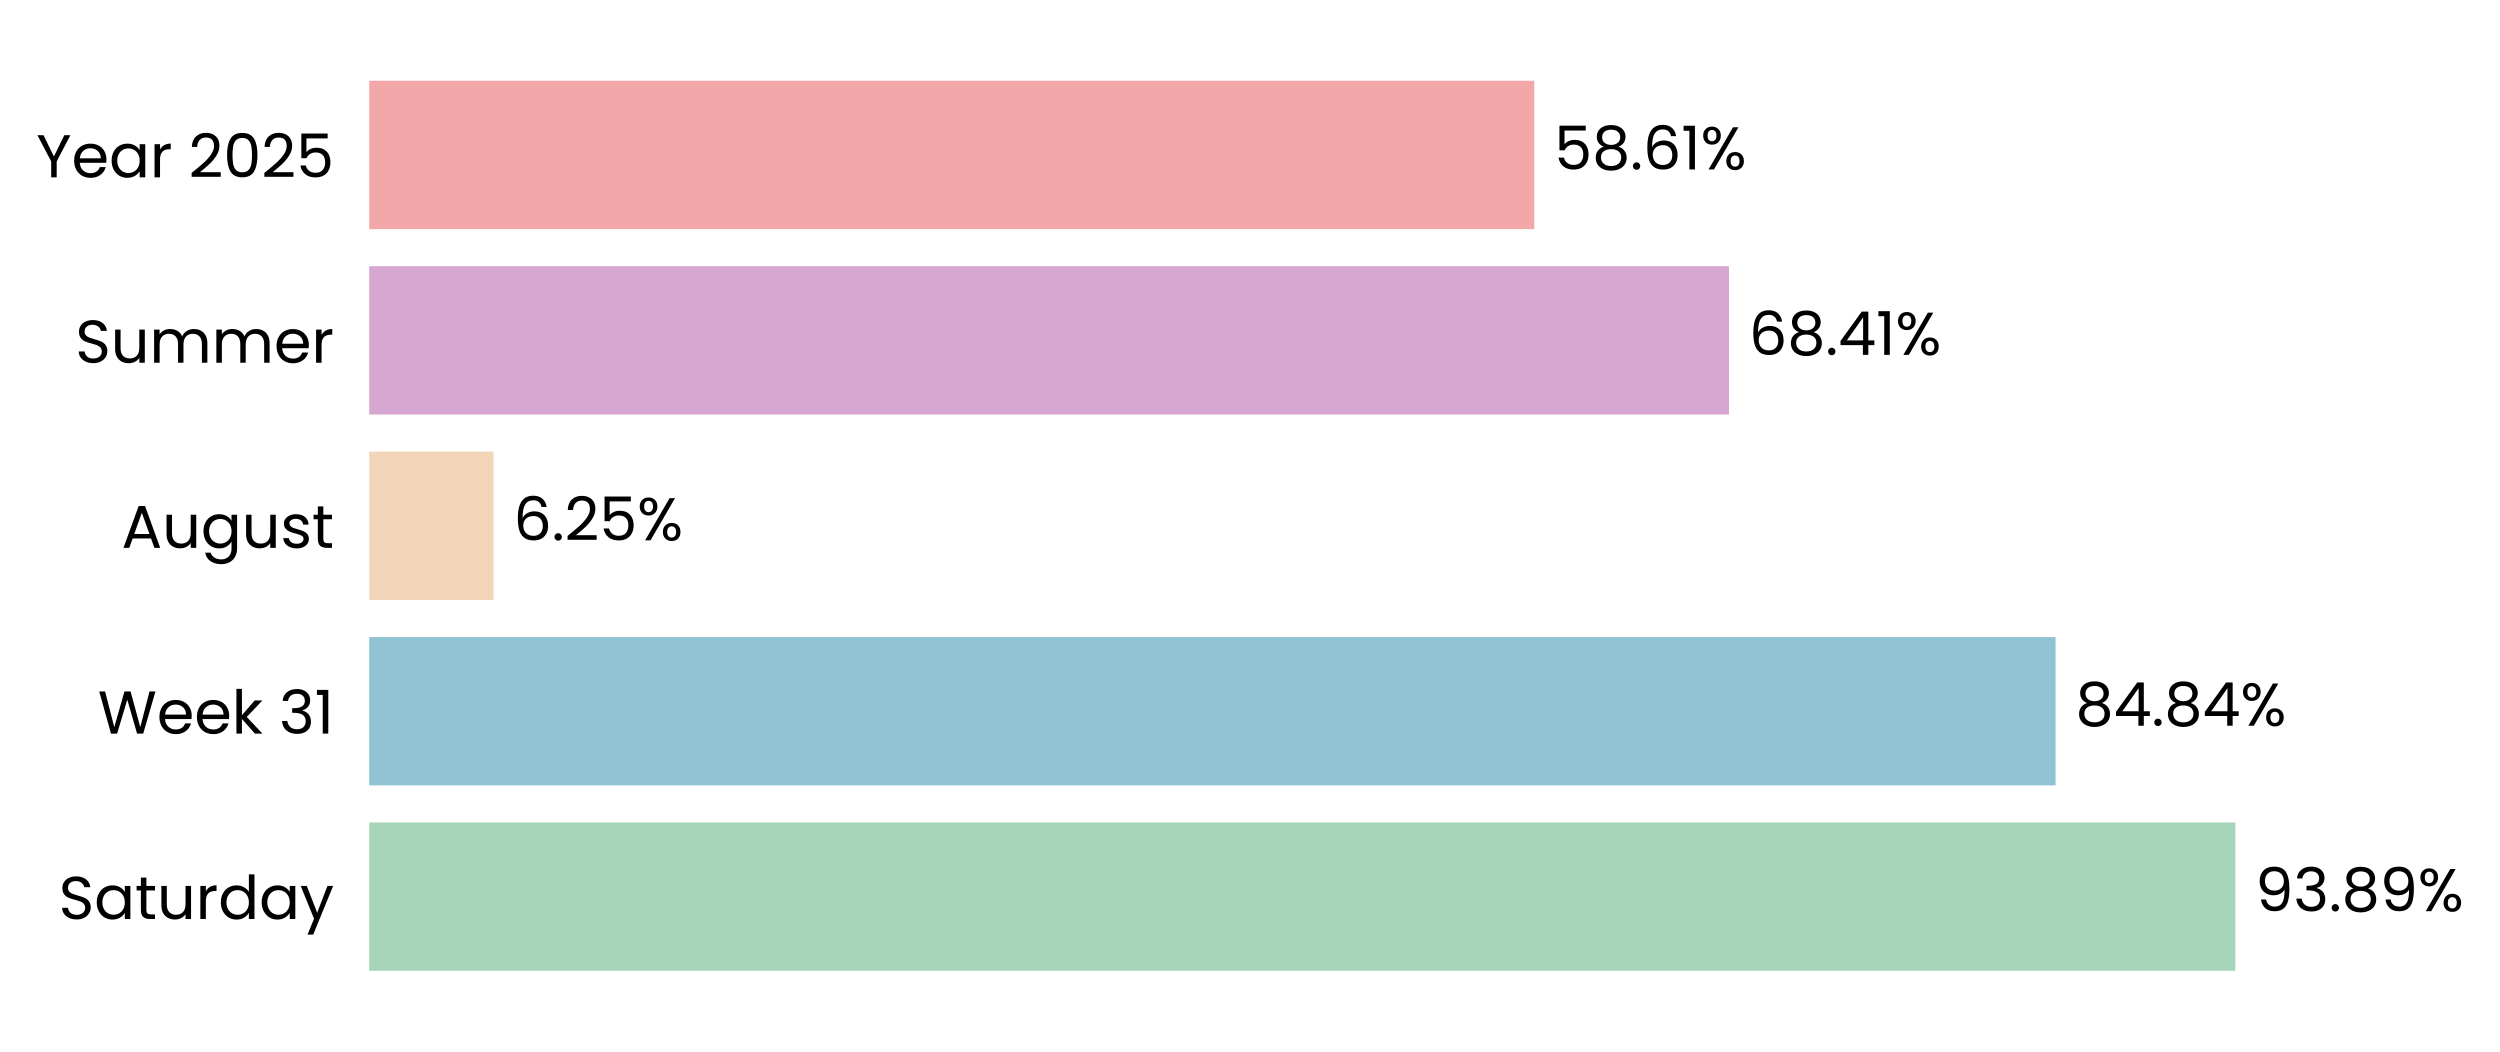
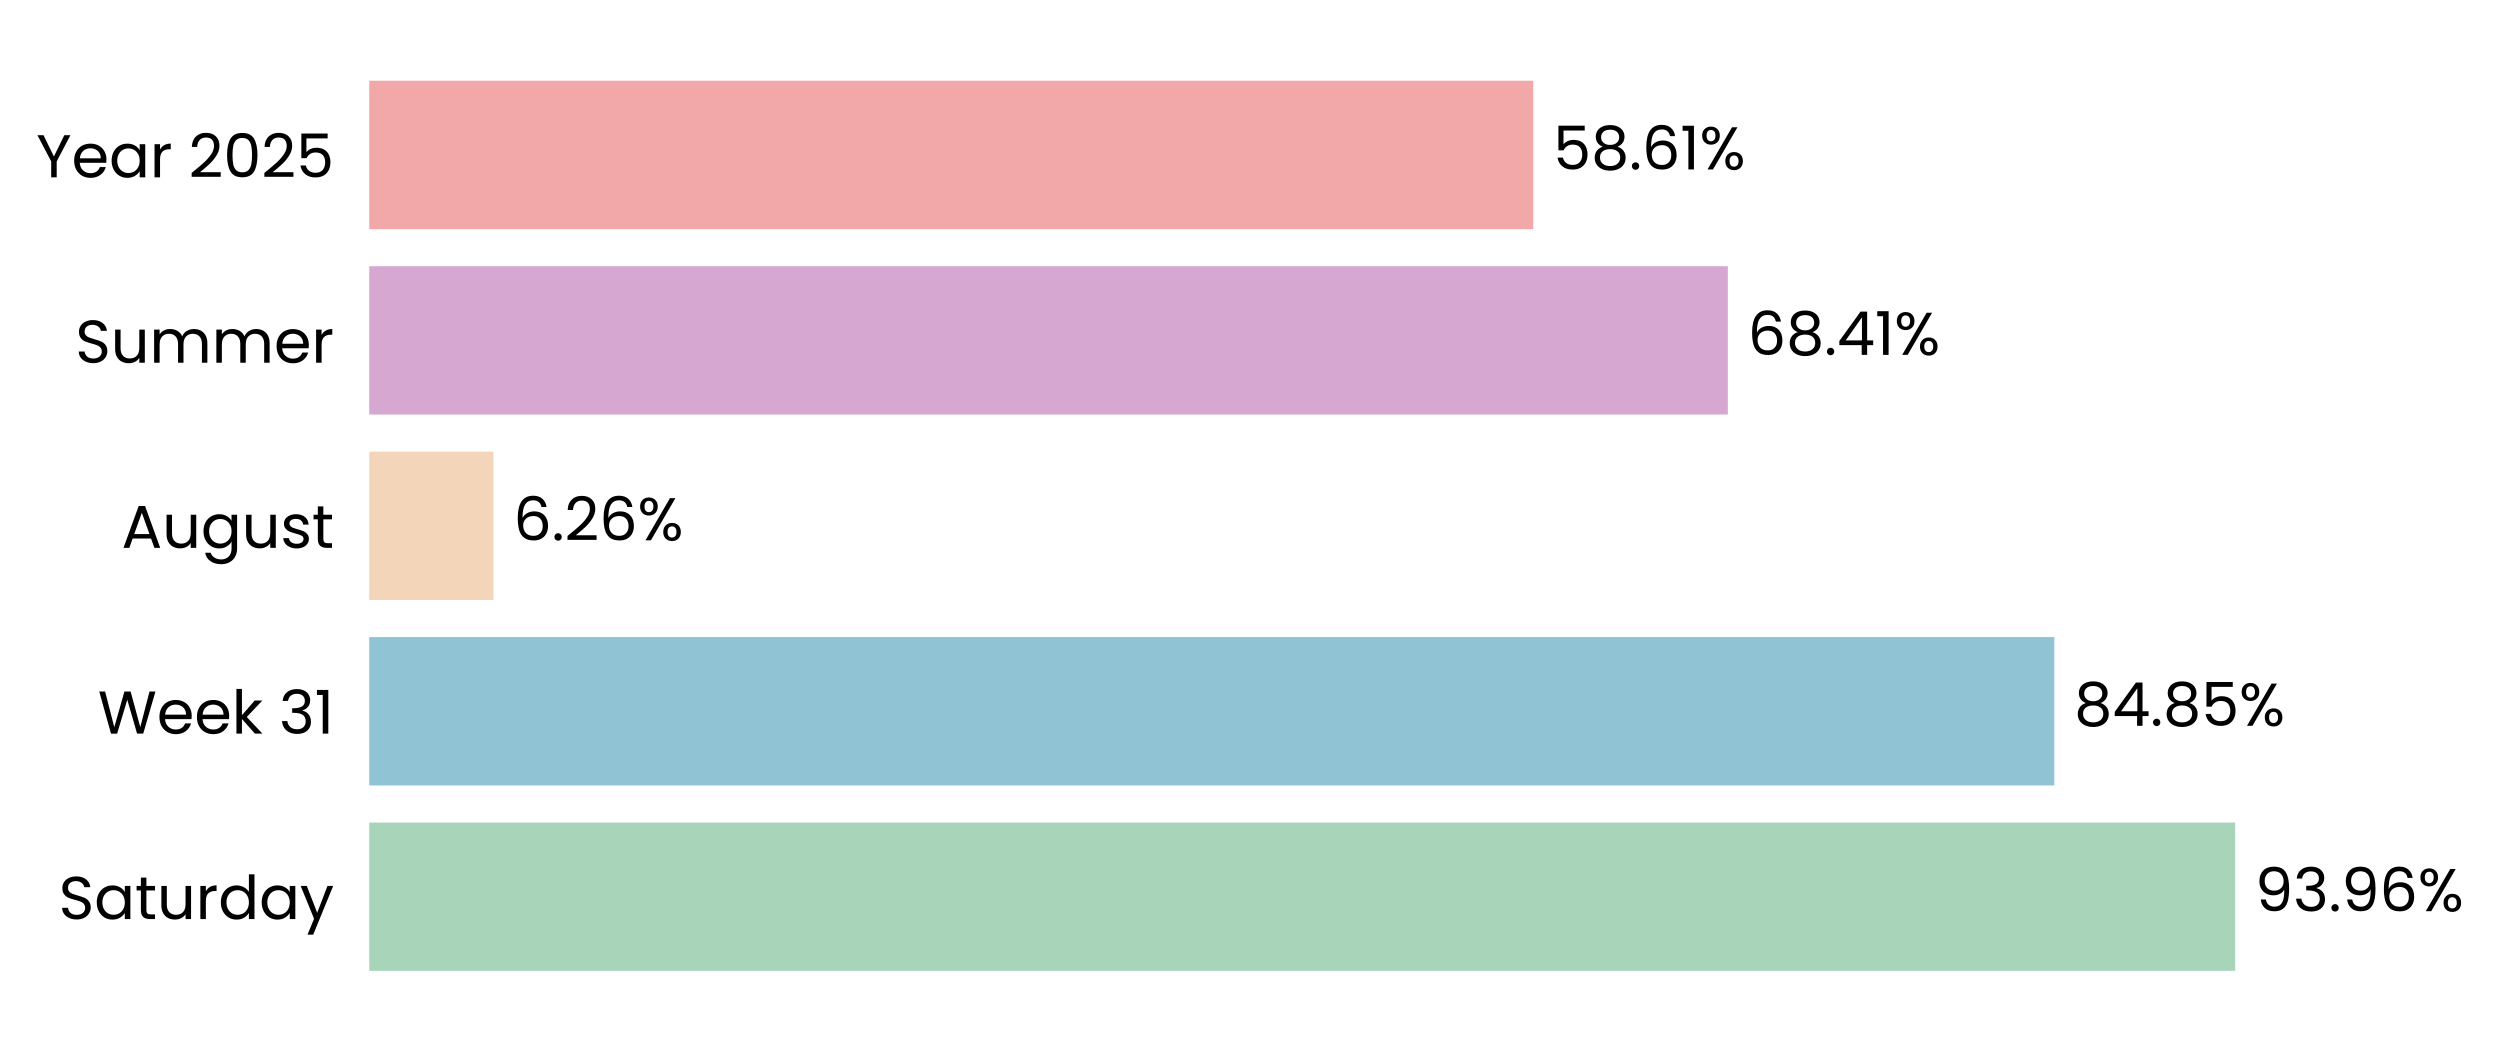
- <svg xmlns="http://www.w3.org/2000/svg" xmlns:xlink="http://www.w3.org/1999/xlink" width="496.383pt" height="208.8pt" viewBox="0 0 496.383 208.8" version="1.1">
+ <svg xmlns="http://www.w3.org/2000/svg" xmlns:xlink="http://www.w3.org/1999/xlink" width="496.363pt" height="208.8pt" viewBox="0 0 496.363 208.8" version="1.1">
  <defs>
    <style type="text/css">*{stroke-linejoin: round; stroke-linecap: butt}</style>
  </defs>
  <g id="figure_1">
    <g id="patch_1">
-       <path d="M 0 208.8  L 496.383 208.8  L 496.383 0  L 0 0  L 0 208.8  z " style="fill: none" />
+       <path d="M 0 208.8  L 496.363 208.8  L 496.363 0  L 0 0  L 0 208.8  z " style="fill: none" />
    </g>
    <g id="axes_1">
      <g id="patch_2">
-         <path d="M 73.311 201.6  L 467.965 201.6  L 467.965 7.2  L 73.311 7.2  L 73.311 201.6  z " style="fill: none" />
+         <path d="M 73.311 201.6  L 467.604 201.6  L 467.604 7.2  L 73.311 7.2  L 73.311 201.6  z " style="fill: none" />
      </g>
      <g id="patch_3">
-         <path d="M 73.311 192.764  L 443.848 192.764  L 443.848 163.309  L 73.311 163.309  z " clip-path="url(#p7e86b701ef)" style="fill: #a8d5ba" />
+         <path d="M 73.311 192.764  L 443.782 192.764  L 443.782 163.309  L 73.311 163.309  z " clip-path="url(#p16296e8842)" style="fill: #a8d5ba" />
      </g>
      <g id="patch_4">
-         <path d="M 73.311 155.945  L 408.141 155.945  L 408.141 126.491  L 73.311 126.491  z " clip-path="url(#p7e86b701ef)" style="fill: #90c3d4" />
+         <path d="M 73.311 155.945  L 407.873 155.945  L 407.873 126.491  L 73.311 126.491  z " clip-path="url(#p16296e8842)" style="fill: #90c3d4" />
      </g>
      <g id="patch_5">
-         <path d="M 73.311 119.127  L 97.995 119.127  L 97.995 89.673  L 73.311 89.673  z " clip-path="url(#p7e86b701ef)" style="fill: #f3d6ba" />
+         <path d="M 73.311 119.127  L 97.981 119.127  L 97.981 89.673  L 73.311 89.673  z " clip-path="url(#p16296e8842)" style="fill: #f3d6ba" />
      </g>
      <g id="patch_6">
-         <path d="M 73.311 82.309  L 343.301 82.309  L 343.301 52.855  L 73.311 52.855  z " clip-path="url(#p7e86b701ef)" style="fill: #d6a8d1" />
+         <path d="M 73.311 82.309  L 343.057 82.309  L 343.057 52.855  L 73.311 52.855  z " clip-path="url(#p16296e8842)" style="fill: #d6a8d1" />
      </g>
      <g id="patch_7">
-         <path d="M 73.311 45.491  L 304.631 45.491  L 304.631 16.036  L 73.311 16.036  z " clip-path="url(#p7e86b701ef)" style="fill: #f2a8a8" />
+         <path d="M 73.311 45.491  L 304.42 45.491  L 304.42 16.036  L 73.311 16.036  z " clip-path="url(#p16296e8842)" style="fill: #f2a8a8" />
      </g>
      <g id="matplotlib.axis_1">
        <g id="ytick_1">
          <g id="text_1">
            <g transform="translate(11.65312 182.4764) scale(0.12 -0.12)">
              <defs>
                <path id="Poppins-Regular-53" d="M 1907 -45  Q 1466 -45 1117 112  Q 768 269 569 547  Q 371 826 365 1190  L 986 1190  Q 1018 877 1245 662  Q 1472 448 1907 448  Q 2323 448 2563 656  Q 2803 864 2803 1190  Q 2803 1446 2662 1606  Q 2522 1766 2310 1849  Q 2099 1933 1741 2029  Q 1299 2144 1033 2259  Q 768 2374 579 2620  Q 390 2867 390 3283  Q 390 3648 576 3929  Q 762 4211 1098 4364  Q 1434 4518 1869 4518  Q 2496 4518 2896 4204  Q 3296 3891 3347 3373  L 2707 3373  Q 2675 3629 2438 3824  Q 2202 4019 1811 4019  Q 1446 4019 1216 3830  Q 986 3642 986 3302  Q 986 3059 1123 2905  Q 1261 2752 1462 2672  Q 1664 2592 2029 2490  Q 2470 2368 2739 2249  Q 3008 2131 3200 1884  Q 3392 1638 3392 1216  Q 3392 890 3219 602  Q 3046 314 2707 134  Q 2368 -45 1907 -45  z " transform="scale(0.015625)" />
                <path id="Poppins-Regular-61" d="M 275 1766  Q 275 2304 492 2710  Q 710 3117 1091 3341  Q 1472 3565 1939 3565  Q 2400 3565 2739 3366  Q 3078 3168 3245 2867  L 3245 3507  L 3834 3507  L 3834 0  L 3245 0  L 3245 653  Q 3072 346 2729 144  Q 2387 -58 1933 -58  Q 1466 -58 1088 172  Q 710 403 492 819  Q 275 1235 275 1766  z M 3245 1760  Q 3245 2157 3085 2451  Q 2925 2746 2653 2902  Q 2381 3059 2054 3059  Q 1728 3059 1459 2905  Q 1190 2752 1030 2457  Q 870 2163 870 1766  Q 870 1363 1030 1065  Q 1190 768 1459 611  Q 1728 454 2054 454  Q 2381 454 2653 611  Q 2925 768 3085 1065  Q 3245 1363 3245 1760  z " transform="scale(0.015625)" />
                <path id="Poppins-Regular-74" d="M 1203 3027  L 1203 960  Q 1203 704 1312 598  Q 1421 493 1690 493  L 2118 493  L 2118 0  L 1594 0  Q 1107 0 864 224  Q 621 448 621 960  L 621 3027  L 166 3027  L 166 3507  L 621 3507  L 621 4390  L 1203 4390  L 1203 3507  L 2118 3507  L 2118 3027  L 1203 3027  z " transform="scale(0.015625)" />
                <path id="Poppins-Regular-75" d="M 3603 3507  L 3603 0  L 3021 0  L 3021 518  Q 2854 250 2556 99  Q 2259 -51 1901 -51  Q 1491 -51 1164 118  Q 838 288 649 627  Q 461 966 461 1453  L 461 3507  L 1037 3507  L 1037 1530  Q 1037 1011 1299 732  Q 1562 454 2016 454  Q 2483 454 2752 742  Q 3021 1030 3021 1581  L 3021 3507  L 3603 3507  z " transform="scale(0.015625)" />
                <path id="Poppins-Regular-72" d="M 1075 2938  Q 1229 3238 1513 3404  Q 1798 3571 2208 3571  L 2208 2970  L 2054 2970  Q 1075 2970 1075 1907  L 1075 0  L 493 0  L 493 3507  L 1075 3507  L 1075 2938  z " transform="scale(0.015625)" />
                <path id="Poppins-Regular-64" d="M 275 1766  Q 275 2304 492 2710  Q 710 3117 1091 3341  Q 1472 3565 1946 3565  Q 2355 3565 2707 3376  Q 3059 3187 3245 2880  L 3245 4736  L 3834 4736  L 3834 0  L 3245 0  L 3245 659  Q 3072 346 2733 144  Q 2394 -58 1939 -58  Q 1472 -58 1091 172  Q 710 403 492 819  Q 275 1235 275 1766  z M 3245 1760  Q 3245 2157 3085 2451  Q 2925 2746 2653 2902  Q 2381 3059 2054 3059  Q 1728 3059 1459 2905  Q 1190 2752 1030 2457  Q 870 2163 870 1766  Q 870 1363 1030 1065  Q 1190 768 1459 611  Q 1728 454 2054 454  Q 2381 454 2653 611  Q 2925 768 3085 1065  Q 3245 1363 3245 1760  z " transform="scale(0.015625)" />
                <path id="Poppins-Regular-79" d="M 3514 3507  L 1402 -1651  L 800 -1651  L 1491 38  L 77 3507  L 723 3507  L 1824 666  L 2912 3507  L 3514 3507  z " transform="scale(0.015625)" />
              </defs>
              <use xlink:href="#Poppins-Regular-53" />
              <use xlink:href="#Poppins-Regular-61" transform="translate(58.7 0)" />
              <use xlink:href="#Poppins-Regular-74" transform="translate(126.3 0)" />
              <use xlink:href="#Poppins-Regular-75" transform="translate(162.7 0)" />
              <use xlink:href="#Poppins-Regular-72" transform="translate(226.7 0)" />
              <use xlink:href="#Poppins-Regular-64" transform="translate(264 0)" />
              <use xlink:href="#Poppins-Regular-61" transform="translate(331.5999 0)" />
              <use xlink:href="#Poppins-Regular-79" transform="translate(399.1999 0)" />
            </g>
          </g>
        </g>
        <g id="ytick_2">
          <g id="text_2">
            <g transform="translate(19.42687 145.6582) scale(0.12 -0.12)">
              <defs>
                <path id="Poppins-Regular-57" d="M 6099 4461  L 4806 0  L 4154 0  L 3117 3590  L 2042 0  L 1395 -6  L 147 4461  L 768 4461  L 1741 678  L 2816 4461  L 3469 4461  L 4493 691  L 5472 4461  L 6099 4461  z " transform="scale(0.015625)" />
                <path id="Poppins-Regular-65" d="M 3693 1888  Q 3693 1722 3674 1536  L 870 1536  Q 902 1018 1225 726  Q 1549 435 2010 435  Q 2387 435 2640 611  Q 2893 787 2995 1082  L 3622 1082  Q 3482 576 3059 259  Q 2637 -58 2010 -58  Q 1510 -58 1116 166  Q 723 390 499 803  Q 275 1216 275 1760  Q 275 2304 492 2713  Q 710 3123 1104 3344  Q 1498 3565 2010 3565  Q 2509 3565 2893 3347  Q 3277 3130 3485 2749  Q 3693 2368 3693 1888  z M 3091 2010  Q 3091 2342 2944 2582  Q 2797 2822 2544 2947  Q 2291 3072 1984 3072  Q 1542 3072 1232 2790  Q 922 2509 877 2010  L 3091 2010  z " transform="scale(0.015625)" />
                <path id="Poppins-Regular-6b" d="M 2451 0  L 1075 1549  L 1075 0  L 493 0  L 493 4736  L 1075 4736  L 1075 1952  L 2426 3507  L 3238 3507  L 1587 1760  L 3245 0  L 2451 0  z " transform="scale(0.015625)" />
                <path id="Poppins-Regular-20" transform="scale(0.015625)" />
                <path id="Poppins-Regular-33" d="M 384 3462  Q 429 4051 838 4384  Q 1248 4717 1901 4717  Q 2336 4717 2653 4560  Q 2970 4403 3133 4134  Q 3296 3866 3296 3526  Q 3296 3130 3069 2842  Q 2842 2554 2477 2470  L 2477 2438  Q 2893 2336 3136 2035  Q 3379 1734 3379 1248  Q 3379 883 3212 592  Q 3046 301 2713 134  Q 2381 -32 1914 -32  Q 1235 -32 800 323  Q 365 678 314 1331  L 877 1331  Q 922 947 1190 704  Q 1459 461 1907 461  Q 2355 461 2588 694  Q 2822 928 2822 1299  Q 2822 1779 2502 1990  Q 2182 2202 1536 2202  L 1389 2202  L 1389 2688  L 1542 2688  Q 2131 2694 2432 2883  Q 2733 3072 2733 3469  Q 2733 3808 2512 4013  Q 2291 4218 1882 4218  Q 1485 4218 1241 4013  Q 998 3808 954 3462  L 384 3462  z " transform="scale(0.015625)" />
                <path id="Poppins-Regular-31" d="M 243 4096  L 243 4627  L 1446 4627  L 1446 0  L 858 0  L 858 4096  L 243 4096  z " transform="scale(0.015625)" />
              </defs>
              <use xlink:href="#Poppins-Regular-57" />
              <use xlink:href="#Poppins-Regular-65" transform="translate(97.59999 0)" />
              <use xlink:href="#Poppins-Regular-65" transform="translate(159.6 0)" />
              <use xlink:href="#Poppins-Regular-6b" transform="translate(221.6 0)" />
              <use xlink:href="#Poppins-Regular-20" transform="translate(273.0999 0)" />
              <use xlink:href="#Poppins-Regular-33" transform="translate(299.7999 0)" />
              <use xlink:href="#Poppins-Regular-31" transform="translate(358.6999 0)" />
            </g>
          </g>
        </g>
        <g id="ytick_3">
          <g id="text_3">
            <g transform="translate(24.11812 108.78) scale(0.12 -0.12)">
              <defs>
                <path id="Poppins-Regular-41" d="M 3130 992  L 1184 992  L 826 0  L 211 0  L 1824 4435  L 2496 4435  L 4102 0  L 3488 0  L 3130 992  z M 2963 1466  L 2157 3718  L 1350 1466  L 2963 1466  z " transform="scale(0.015625)" />
                <path id="Poppins-Regular-67" d="M 1939 3565  Q 2394 3565 2736 3366  Q 3078 3168 3245 2867  L 3245 3507  L 3834 3507  L 3834 -77  Q 3834 -557 3629 -931  Q 3424 -1306 3043 -1517  Q 2662 -1728 2157 -1728  Q 1466 -1728 1005 -1401  Q 544 -1075 461 -512  L 1037 -512  Q 1133 -832 1433 -1027  Q 1734 -1222 2157 -1222  Q 2637 -1222 2941 -921  Q 3245 -621 3245 -77  L 3245 659  Q 3072 352 2733 147  Q 2394 -58 1939 -58  Q 1472 -58 1091 172  Q 710 403 492 819  Q 275 1235 275 1766  Q 275 2304 492 2710  Q 710 3117 1091 3341  Q 1472 3565 1939 3565  z M 3245 1760  Q 3245 2157 3085 2451  Q 2925 2746 2653 2902  Q 2381 3059 2054 3059  Q 1728 3059 1459 2905  Q 1190 2752 1030 2457  Q 870 2163 870 1766  Q 870 1363 1030 1065  Q 1190 768 1459 611  Q 1728 454 2054 454  Q 2381 454 2653 611  Q 2925 768 3085 1065  Q 3245 1363 3245 1760  z " transform="scale(0.015625)" />
                <path id="Poppins-Regular-73" d="M 1734 -58  Q 1331 -58 1011 80  Q 691 218 505 464  Q 320 710 301 1030  L 902 1030  Q 928 768 1149 601  Q 1370 435 1728 435  Q 2061 435 2253 582  Q 2445 730 2445 954  Q 2445 1184 2240 1296  Q 2035 1408 1606 1517  Q 1216 1619 969 1724  Q 723 1830 547 2038  Q 371 2246 371 2586  Q 371 2854 531 3078  Q 691 3302 985 3433  Q 1280 3565 1658 3565  Q 2240 3565 2598 3270  Q 2957 2976 2982 2464  L 2400 2464  Q 2381 2739 2179 2905  Q 1978 3072 1638 3072  Q 1325 3072 1139 2937  Q 954 2803 954 2586  Q 954 2413 1066 2301  Q 1178 2189 1347 2121  Q 1517 2054 1818 1971  Q 2195 1869 2432 1769  Q 2669 1670 2838 1472  Q 3008 1274 3014 954  Q 3014 666 2854 435  Q 2694 205 2403 73  Q 2112 -58 1734 -58  z " transform="scale(0.015625)" />
              </defs>
              <use xlink:href="#Poppins-Regular-41" />
              <use xlink:href="#Poppins-Regular-75" transform="translate(67.39999 0)" />
              <use xlink:href="#Poppins-Regular-67" transform="translate(131.4 0)" />
              <use xlink:href="#Poppins-Regular-75" transform="translate(199 0)" />
              <use xlink:href="#Poppins-Regular-73" transform="translate(263 0)" />
              <use xlink:href="#Poppins-Regular-74" transform="translate(315.2 0)" />
            </g>
          </g>
        </g>
        <g id="ytick_4">
          <g id="text_4">
            <g transform="translate(14.95125 72.02182) scale(0.12 -0.12)">
              <defs>
                <path id="Poppins-Regular-6d" d="M 4710 3571  Q 5120 3571 5440 3401  Q 5760 3232 5945 2893  Q 6131 2554 6131 2067  L 6131 0  L 5555 0  L 5555 1984  Q 5555 2509 5296 2787  Q 5037 3066 4595 3066  Q 4141 3066 3872 2774  Q 3603 2483 3603 1933  L 3603 0  L 3027 0  L 3027 1984  Q 3027 2509 2768 2787  Q 2509 3066 2067 3066  Q 1613 3066 1344 2774  Q 1075 2483 1075 1933  L 1075 0  L 493 0  L 493 3507  L 1075 3507  L 1075 3002  Q 1248 3277 1539 3424  Q 1830 3571 2182 3571  Q 2624 3571 2963 3372  Q 3302 3174 3469 2790  Q 3616 3162 3955 3366  Q 4294 3571 4710 3571  z " transform="scale(0.015625)" />
              </defs>
              <use xlink:href="#Poppins-Regular-53" />
              <use xlink:href="#Poppins-Regular-75" transform="translate(58.7 0)" />
              <use xlink:href="#Poppins-Regular-6d" transform="translate(122.7 0)" />
              <use xlink:href="#Poppins-Regular-6d" transform="translate(225.7 0)" />
              <use xlink:href="#Poppins-Regular-65" transform="translate(328.7 0)" />
              <use xlink:href="#Poppins-Regular-72" transform="translate(390.6999 0)" />
            </g>
          </g>
        </g>
        <g id="ytick_5">
          <g id="text_5">
            <g transform="translate(7.2 35.20364) scale(0.12 -0.12)">
              <defs>
                <path id="Poppins-Regular-59" d="M 3616 4461  L 2163 1683  L 2163 0  L 1581 0  L 1581 1683  L 122 4461  L 768 4461  L 1869 2202  L 2970 4461  L 3616 4461  z " transform="scale(0.015625)" />
                <path id="Poppins-Regular-32" d="M 326 467  Q 1139 1120 1600 1539  Q 2061 1958 2377 2416  Q 2694 2874 2694 3315  Q 2694 3731 2492 3971  Q 2291 4211 1843 4211  Q 1408 4211 1168 3939  Q 928 3667 909 3213  L 346 3213  Q 371 3930 780 4320  Q 1190 4710 1837 4710  Q 2496 4710 2883 4345  Q 3270 3981 3270 3341  Q 3270 2810 2953 2307  Q 2637 1805 2233 1424  Q 1830 1043 1203 538  L 3405 538  L 3405 51  L 326 51  L 326 467  z " transform="scale(0.015625)" />
                <path id="Poppins-Regular-30" d="M 397 2362  Q 397 3462 755 4080  Q 1114 4698 2010 4698  Q 2899 4698 3257 4080  Q 3616 3462 3616 2362  Q 3616 1242 3257 621  Q 2899 0 2010 0  Q 1114 0 755 621  Q 397 1242 397 2362  z M 3040 2362  Q 3040 2918 2966 3305  Q 2893 3693 2665 3929  Q 2438 4166 2010 4166  Q 1574 4166 1347 3929  Q 1120 3693 1046 3305  Q 973 2918 973 2362  Q 973 1786 1046 1395  Q 1120 1005 1347 768  Q 1574 531 2010 531  Q 2438 531 2665 768  Q 2893 1005 2966 1395  Q 3040 1786 3040 2362  z " transform="scale(0.015625)" />
                <path id="Poppins-Regular-35" d="M 3347 4122  L 1101 4122  L 1101 2662  Q 1248 2867 1536 2998  Q 1824 3130 2157 3130  Q 2688 3130 3021 2909  Q 3354 2688 3498 2339  Q 3642 1990 3642 1600  Q 3642 1139 3469 774  Q 3296 410 2941 198  Q 2586 -13 2061 -13  Q 1389 -13 973 332  Q 557 678 467 1254  L 1037 1254  Q 1120 890 1389 685  Q 1658 480 2067 480  Q 2573 480 2829 784  Q 3085 1088 3085 1587  Q 3085 2086 2829 2358  Q 2573 2630 2074 2630  Q 1734 2630 1481 2467  Q 1229 2304 1114 2022  L 563 2022  L 563 4634  L 3347 4634  L 3347 4122  z " transform="scale(0.015625)" />
              </defs>
              <use xlink:href="#Poppins-Regular-59" />
              <use xlink:href="#Poppins-Regular-65" transform="translate(58.39999 0)" />
              <use xlink:href="#Poppins-Regular-61" transform="translate(120.4 0)" />
              <use xlink:href="#Poppins-Regular-72" transform="translate(188 0)" />
              <use xlink:href="#Poppins-Regular-20" transform="translate(225.3 0)" />
              <use xlink:href="#Poppins-Regular-32" transform="translate(252 0)" />
              <use xlink:href="#Poppins-Regular-30" transform="translate(309.4999 0)" />
              <use xlink:href="#Poppins-Regular-32" transform="translate(372.2999 0)" />
              <use xlink:href="#Poppins-Regular-35" transform="translate(429.7999 0)" />
            </g>
          </g>
        </g>
      </g>
      <g id="text_6">
-         <g transform="translate(447.794 180.9164) scale(0.12 -0.12)">
+         <g transform="translate(447.7251 180.9164) scale(0.12 -0.12)">
          <defs>
            <path id="Poppins-Regular-39" d="M 1146 1242  Q 1210 877 1443 678  Q 1677 480 2074 480  Q 2605 480 2857 896  Q 3110 1312 3098 2298  Q 2963 2010 2649 1846  Q 2336 1683 1952 1683  Q 1523 1683 1187 1859  Q 851 2035 659 2374  Q 467 2714 467 3194  Q 467 3878 864 4297  Q 1261 4717 1990 4717  Q 2886 4717 3248 4134  Q 3610 3552 3610 2400  Q 3610 1594 3466 1069  Q 3322 544 2979 269  Q 2637 -6 2042 -6  Q 1389 -6 1024 346  Q 659 698 608 1242  L 1146 1242  z M 2048 2176  Q 2477 2176 2752 2441  Q 3027 2707 3027 3162  Q 3027 3642 2758 3936  Q 2490 4230 2003 4230  Q 1555 4230 1289 3948  Q 1024 3667 1024 3206  Q 1024 2739 1286 2457  Q 1549 2176 2048 2176  z " transform="scale(0.015625)" />
            <path id="Poppins-Regular-2e" d="M 678 -38  Q 512 -38 397 77  Q 282 192 282 358  Q 282 525 397 640  Q 512 755 678 755  Q 838 755 950 640  Q 1062 525 1062 358  Q 1062 192 950 77  Q 838 -38 678 -38  z " transform="scale(0.015625)" />
-             <path id="Poppins-Regular-38" d="M 1242 2406  Q 883 2547 691 2816  Q 499 3085 499 3469  Q 499 3814 672 4092  Q 845 4371 1187 4534  Q 1530 4698 2016 4698  Q 2502 4698 2844 4534  Q 3187 4371 3363 4092  Q 3539 3814 3539 3469  Q 3539 3098 3340 2819  Q 3142 2541 2797 2406  Q 3194 2285 3427 1981  Q 3661 1677 3661 1248  Q 3661 832 3456 521  Q 3251 211 2876 41  Q 2502 -128 2016 -128  Q 1530 -128 1162 41  Q 794 211 589 521  Q 384 832 384 1248  Q 384 1677 614 1984  Q 845 2291 1242 2406  z M 2976 3398  Q 2976 3789 2720 4000  Q 2464 4211 2016 4211  Q 1574 4211 1318 4000  Q 1062 3789 1062 3392  Q 1062 3034 1328 2816  Q 1594 2598 2016 2598  Q 2445 2598 2710 2819  Q 2976 3040 2976 3398  z M 2016 2150  Q 1542 2150 1241 1929  Q 941 1709 941 1267  Q 941 858 1232 608  Q 1523 358 2016 358  Q 2509 358 2797 608  Q 3085 858 3085 1267  Q 3085 1696 2790 1923  Q 2496 2150 2016 2150  z " transform="scale(0.015625)" />
+             <path id="Poppins-Regular-36" d="M 2976 3526  Q 2835 4237 2099 4237  Q 1530 4237 1248 3798  Q 966 3360 973 2355  Q 1120 2688 1462 2877  Q 1805 3066 2227 3066  Q 2886 3066 3280 2656  Q 3674 2246 3674 1523  Q 3674 1088 3504 742  Q 3334 397 2992 192  Q 2650 -13 2163 -13  Q 1504 -13 1133 281  Q 762 576 614 1094  Q 467 1613 467 2374  Q 467 4723 2106 4723  Q 2733 4723 3091 4384  Q 3450 4045 3514 3526  L 2976 3526  z M 2106 2573  Q 1830 2573 1587 2461  Q 1344 2349 1193 2121  Q 1043 1894 1043 1568  Q 1043 1082 1324 778  Q 1606 474 2131 474  Q 2579 474 2844 752  Q 3110 1030 3110 1504  Q 3110 2003 2854 2288  Q 2598 2573 2106 2573  z " transform="scale(0.015625)" />
            <path id="Poppins-Regular-25" d="M 269 3584  Q 269 4019 531 4278  Q 794 4538 1203 4538  Q 1613 4538 1875 4278  Q 2138 4019 2138 3584  Q 2138 3142 1875 2883  Q 1613 2624 1203 2624  Q 794 2624 531 2883  Q 269 3142 269 3584  z M 4006 4467  L 1414 0  L 838 0  L 3430 4467  L 4006 4467  z M 1203 4179  Q 986 4179 861 4028  Q 736 3878 736 3584  Q 736 3290 861 3136  Q 986 2982 1203 2982  Q 1421 2982 1549 3139  Q 1677 3296 1677 3584  Q 1677 3878 1549 4028  Q 1421 4179 1203 4179  z M 2720 883  Q 2720 1325 2982 1584  Q 3245 1843 3654 1843  Q 4064 1843 4323 1584  Q 4582 1325 4582 883  Q 4582 448 4323 185  Q 4064 -77 3654 -77  Q 3245 -77 2982 182  Q 2720 442 2720 883  z M 3648 1478  Q 3430 1478 3302 1328  Q 3174 1178 3174 883  Q 3174 595 3302 444  Q 3430 294 3648 294  Q 3866 294 3994 444  Q 4122 595 4122 883  Q 4122 1178 3994 1328  Q 3866 1478 3648 1478  z " transform="scale(0.015625)" />
          </defs>
          <use xlink:href="#Poppins-Regular-39" />
          <use xlink:href="#Poppins-Regular-33" transform="translate(62.99999 0)" />
          <use xlink:href="#Poppins-Regular-2e" transform="translate(121.9 0)" />
-           <use xlink:href="#Poppins-Regular-38" transform="translate(142.9 0)" />
-           <use xlink:href="#Poppins-Regular-39" transform="translate(206 0)" />
-           <use xlink:href="#Poppins-Regular-25" transform="translate(268.9999 0)" />
+           <use xlink:href="#Poppins-Regular-39" transform="translate(142.9 0)" />
+           <use xlink:href="#Poppins-Regular-36" transform="translate(205.8999 0)" />
+           <use xlink:href="#Poppins-Regular-25" transform="translate(269.3999 0)" />
        </g>
      </g>
      <g id="text_7">
-         <g transform="translate(412.0873 144.0982) scale(0.12 -0.12)">
+         <g transform="translate(411.8163 144.0982) scale(0.12 -0.12)">
          <defs>
+             <path id="Poppins-Regular-38" d="M 1242 2406  Q 883 2547 691 2816  Q 499 3085 499 3469  Q 499 3814 672 4092  Q 845 4371 1187 4534  Q 1530 4698 2016 4698  Q 2502 4698 2844 4534  Q 3187 4371 3363 4092  Q 3539 3814 3539 3469  Q 3539 3098 3340 2819  Q 3142 2541 2797 2406  Q 3194 2285 3427 1981  Q 3661 1677 3661 1248  Q 3661 832 3456 521  Q 3251 211 2876 41  Q 2502 -128 2016 -128  Q 1530 -128 1162 41  Q 794 211 589 521  Q 384 832 384 1248  Q 384 1677 614 1984  Q 845 2291 1242 2406  z M 2976 3398  Q 2976 3789 2720 4000  Q 2464 4211 2016 4211  Q 1574 4211 1318 4000  Q 1062 3789 1062 3392  Q 1062 3034 1328 2816  Q 1594 2598 2016 2598  Q 2445 2598 2710 2819  Q 2976 3040 2976 3398  z M 2016 2150  Q 1542 2150 1241 1929  Q 941 1709 941 1267  Q 941 858 1232 608  Q 1523 358 2016 358  Q 2509 358 2797 608  Q 3085 858 3085 1267  Q 3085 1696 2790 1923  Q 2496 2150 2016 2150  z " transform="scale(0.015625)" />
            <path id="Poppins-Regular-34" d="M 256 1030  L 256 1472  L 2502 4582  L 3200 4582  L 3200 1536  L 3840 1536  L 3840 1030  L 3200 1030  L 3200 0  L 2624 0  L 2624 1030  L 256 1030  z M 2650 3974  L 928 1536  L 2650 1536  L 2650 3974  z " transform="scale(0.015625)" />
          </defs>
          <use xlink:href="#Poppins-Regular-38" />
          <use xlink:href="#Poppins-Regular-34" transform="translate(63.09999 0)" />
          <use xlink:href="#Poppins-Regular-2e" transform="translate(126 0)" />
          <use xlink:href="#Poppins-Regular-38" transform="translate(147 0)" />
-           <use xlink:href="#Poppins-Regular-34" transform="translate(210.1 0)" />
-           <use xlink:href="#Poppins-Regular-25" transform="translate(273 0)" />
+           <use xlink:href="#Poppins-Regular-35" transform="translate(210.1 0)" />
+           <use xlink:href="#Poppins-Regular-25" transform="translate(272.8999 0)" />
        </g>
      </g>
      <g id="text_8">
-         <g transform="translate(101.9413 107.28) scale(0.12 -0.12)">
-           <defs>
-             <path id="Poppins-Regular-36" d="M 2976 3526  Q 2835 4237 2099 4237  Q 1530 4237 1248 3798  Q 966 3360 973 2355  Q 1120 2688 1462 2877  Q 1805 3066 2227 3066  Q 2886 3066 3280 2656  Q 3674 2246 3674 1523  Q 3674 1088 3504 742  Q 3334 397 2992 192  Q 2650 -13 2163 -13  Q 1504 -13 1133 281  Q 762 576 614 1094  Q 467 1613 467 2374  Q 467 4723 2106 4723  Q 2733 4723 3091 4384  Q 3450 4045 3514 3526  L 2976 3526  z M 2106 2573  Q 1830 2573 1587 2461  Q 1344 2349 1193 2121  Q 1043 1894 1043 1568  Q 1043 1082 1324 778  Q 1606 474 2131 474  Q 2579 474 2844 752  Q 3110 1030 3110 1504  Q 3110 2003 2854 2288  Q 2598 2573 2106 2573  z " transform="scale(0.015625)" />
-           </defs>
+         <g transform="translate(101.924 107.28) scale(0.12 -0.12)">
          <use xlink:href="#Poppins-Regular-36" />
          <use xlink:href="#Poppins-Regular-2e" transform="translate(63.49999 0)" />
          <use xlink:href="#Poppins-Regular-32" transform="translate(84.49997 0)" />
-           <use xlink:href="#Poppins-Regular-35" transform="translate(142 0)" />
-           <use xlink:href="#Poppins-Regular-25" transform="translate(204.7999 0)" />
+           <use xlink:href="#Poppins-Regular-36" transform="translate(142 0)" />
+           <use xlink:href="#Poppins-Regular-25" transform="translate(205.4999 0)" />
        </g>
      </g>
      <g id="text_9">
-         <g transform="translate(347.2478 70.46182) scale(0.12 -0.12)">
+         <g transform="translate(347.0001 70.46182) scale(0.12 -0.12)">
          <use xlink:href="#Poppins-Regular-36" />
          <use xlink:href="#Poppins-Regular-38" transform="translate(63.49999 0)" />
          <use xlink:href="#Poppins-Regular-2e" transform="translate(126.6 0)" />
          <use xlink:href="#Poppins-Regular-34" transform="translate(147.6 0)" />
          <use xlink:href="#Poppins-Regular-31" transform="translate(210.5 0)" />
          <use xlink:href="#Poppins-Regular-25" transform="translate(242.4999 0)" />
        </g>
      </g>
      <g id="text_10">
-         <g transform="translate(308.5779 33.64364) scale(0.12 -0.12)">
+         <g transform="translate(308.3633 33.64364) scale(0.12 -0.12)">
          <use xlink:href="#Poppins-Regular-35" />
          <use xlink:href="#Poppins-Regular-38" transform="translate(62.79999 0)" />
          <use xlink:href="#Poppins-Regular-2e" transform="translate(125.9 0)" />
          <use xlink:href="#Poppins-Regular-36" transform="translate(146.9 0)" />
          <use xlink:href="#Poppins-Regular-31" transform="translate(210.3999 0)" />
          <use xlink:href="#Poppins-Regular-25" transform="translate(242.3999 0)" />
        </g>
      </g>
    </g>
  </g>
  <defs>
-     <clipPath id="p7e86b701ef">
-       <rect x="73.311" y="7.2" width="394.654" height="194.4" />
+     <clipPath id="p16296e8842">
+       <rect x="73.311" y="7.2" width="394.293" height="194.4" />
    </clipPath>
  </defs>
</svg>
